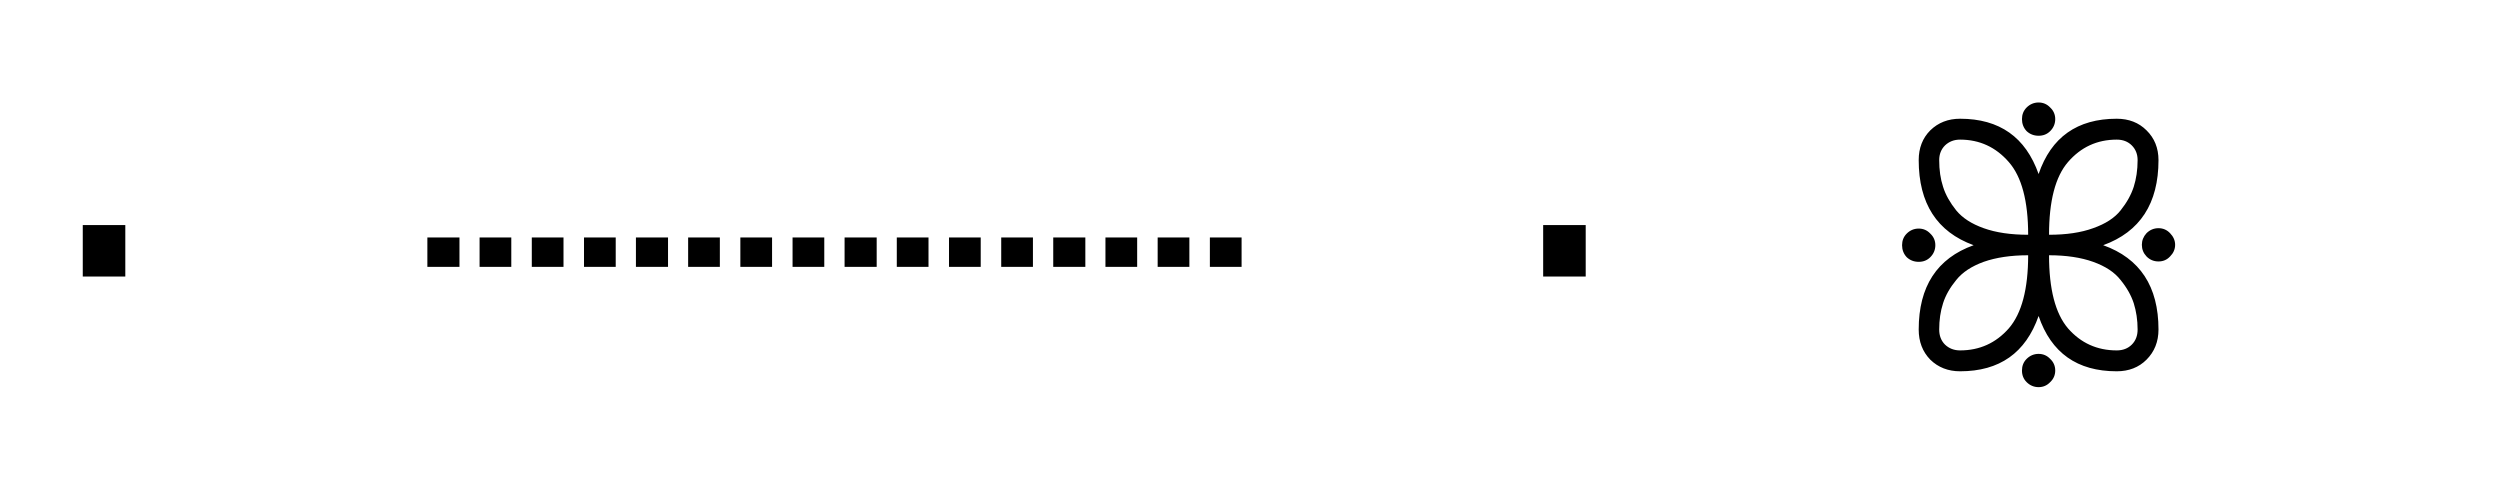
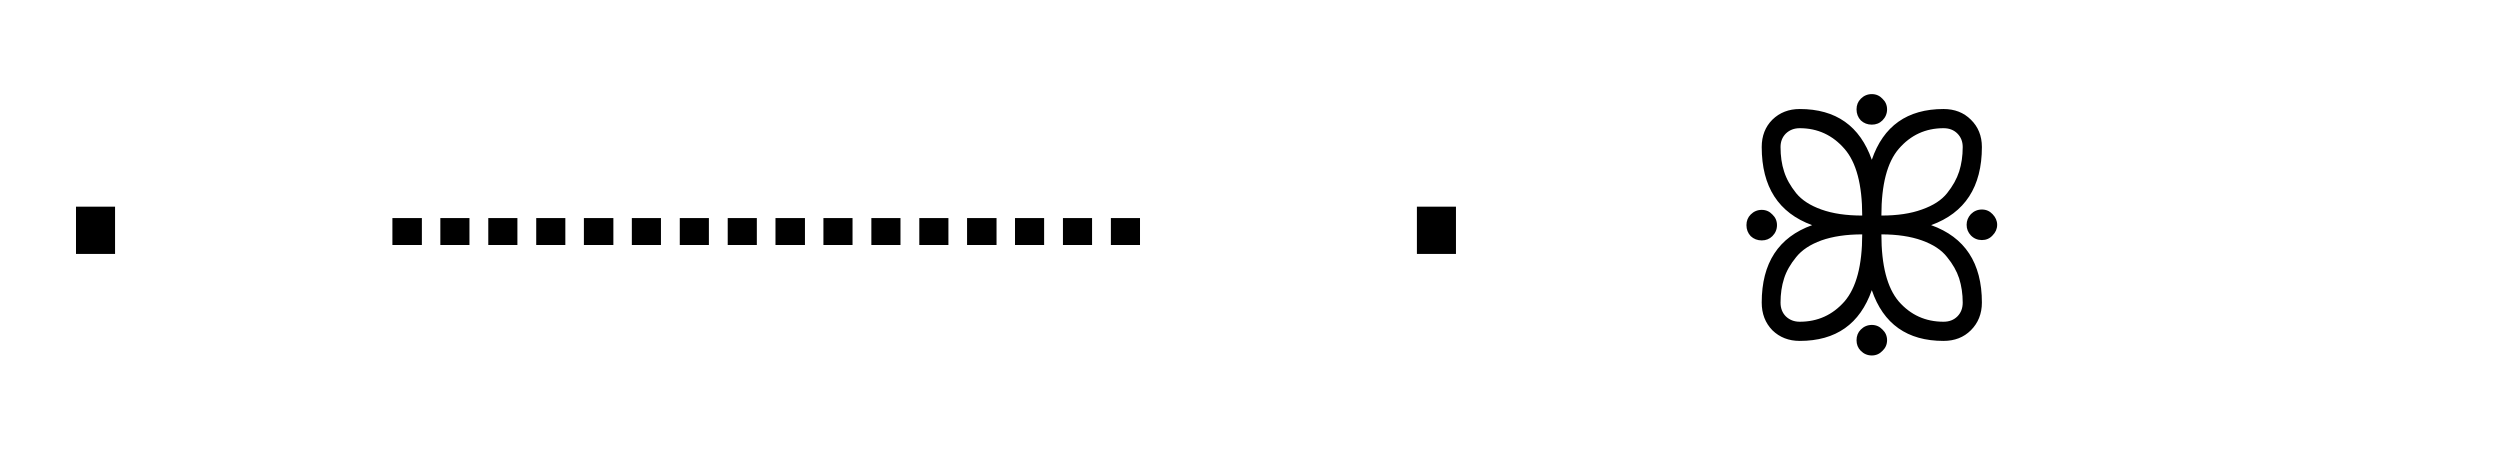
- <svg xmlns="http://www.w3.org/2000/svg" width="101" height="20">
+ <svg xmlns="http://www.w3.org/2000/svg" width="110" height="20">
  <text x="0" y="15" font-family="monospace" font-size="14" fill="black">
    · ┈┈┈┈ · ꕥ
  </text>
</svg>
